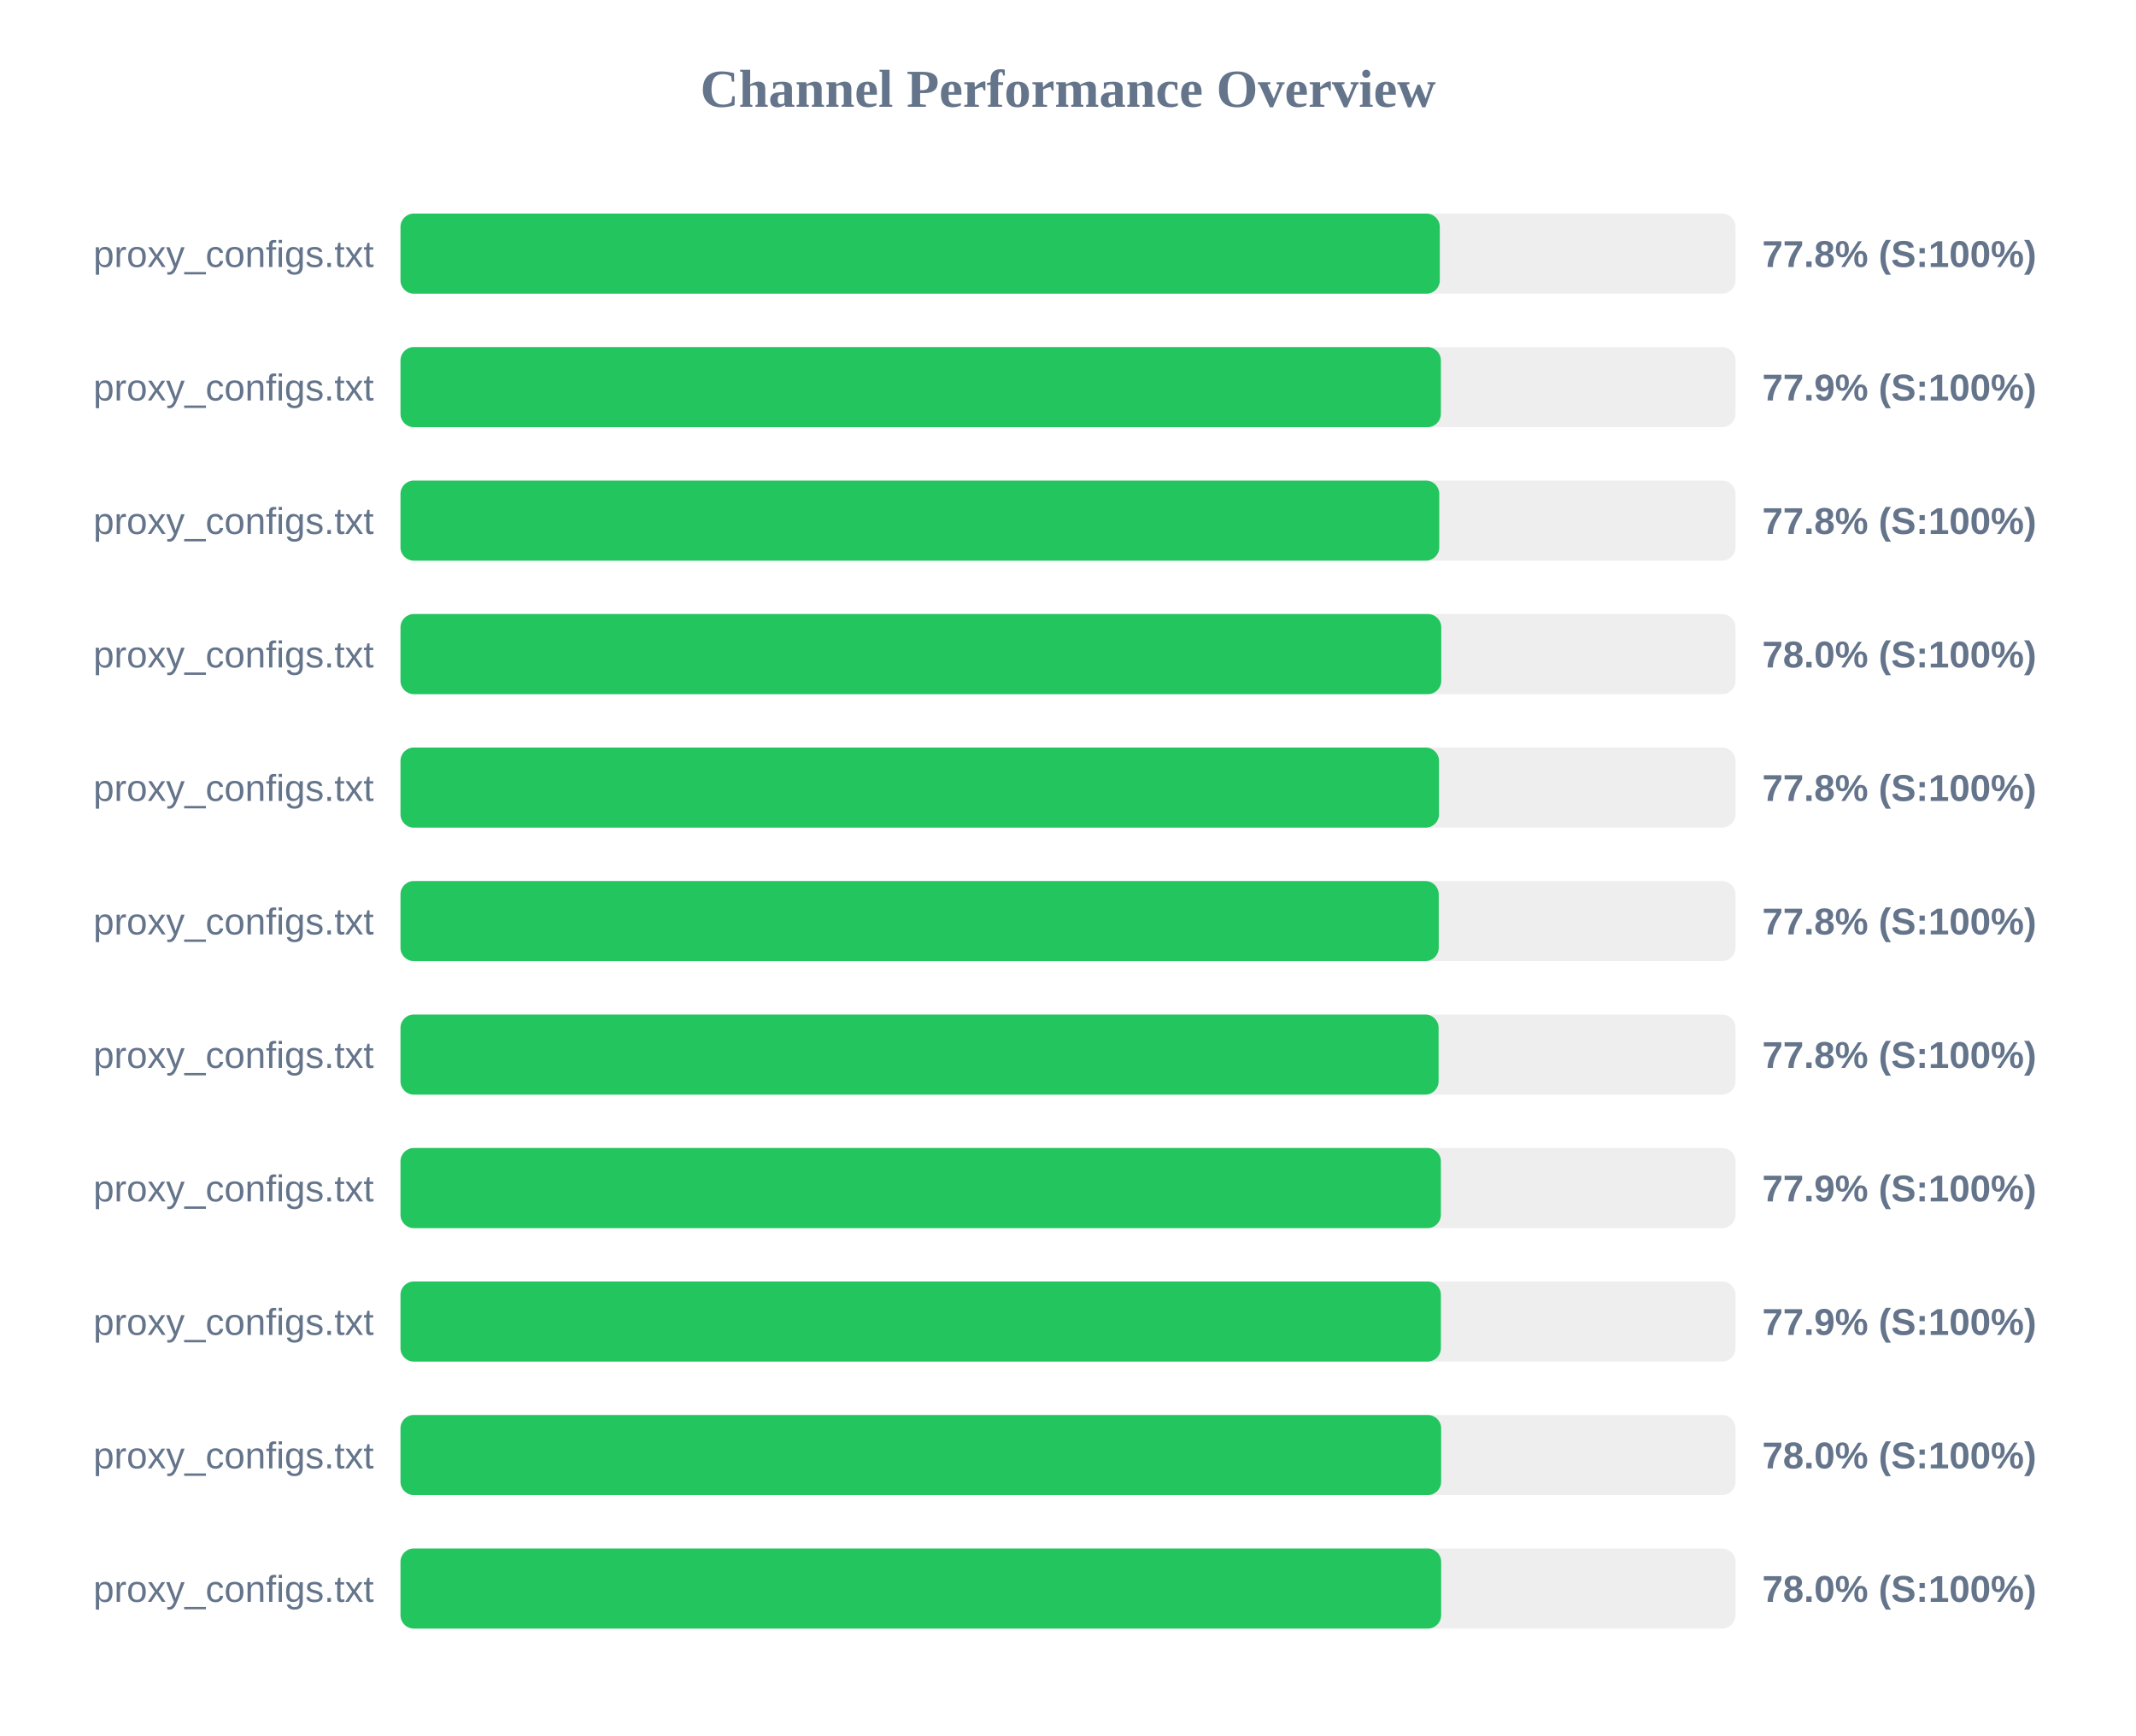
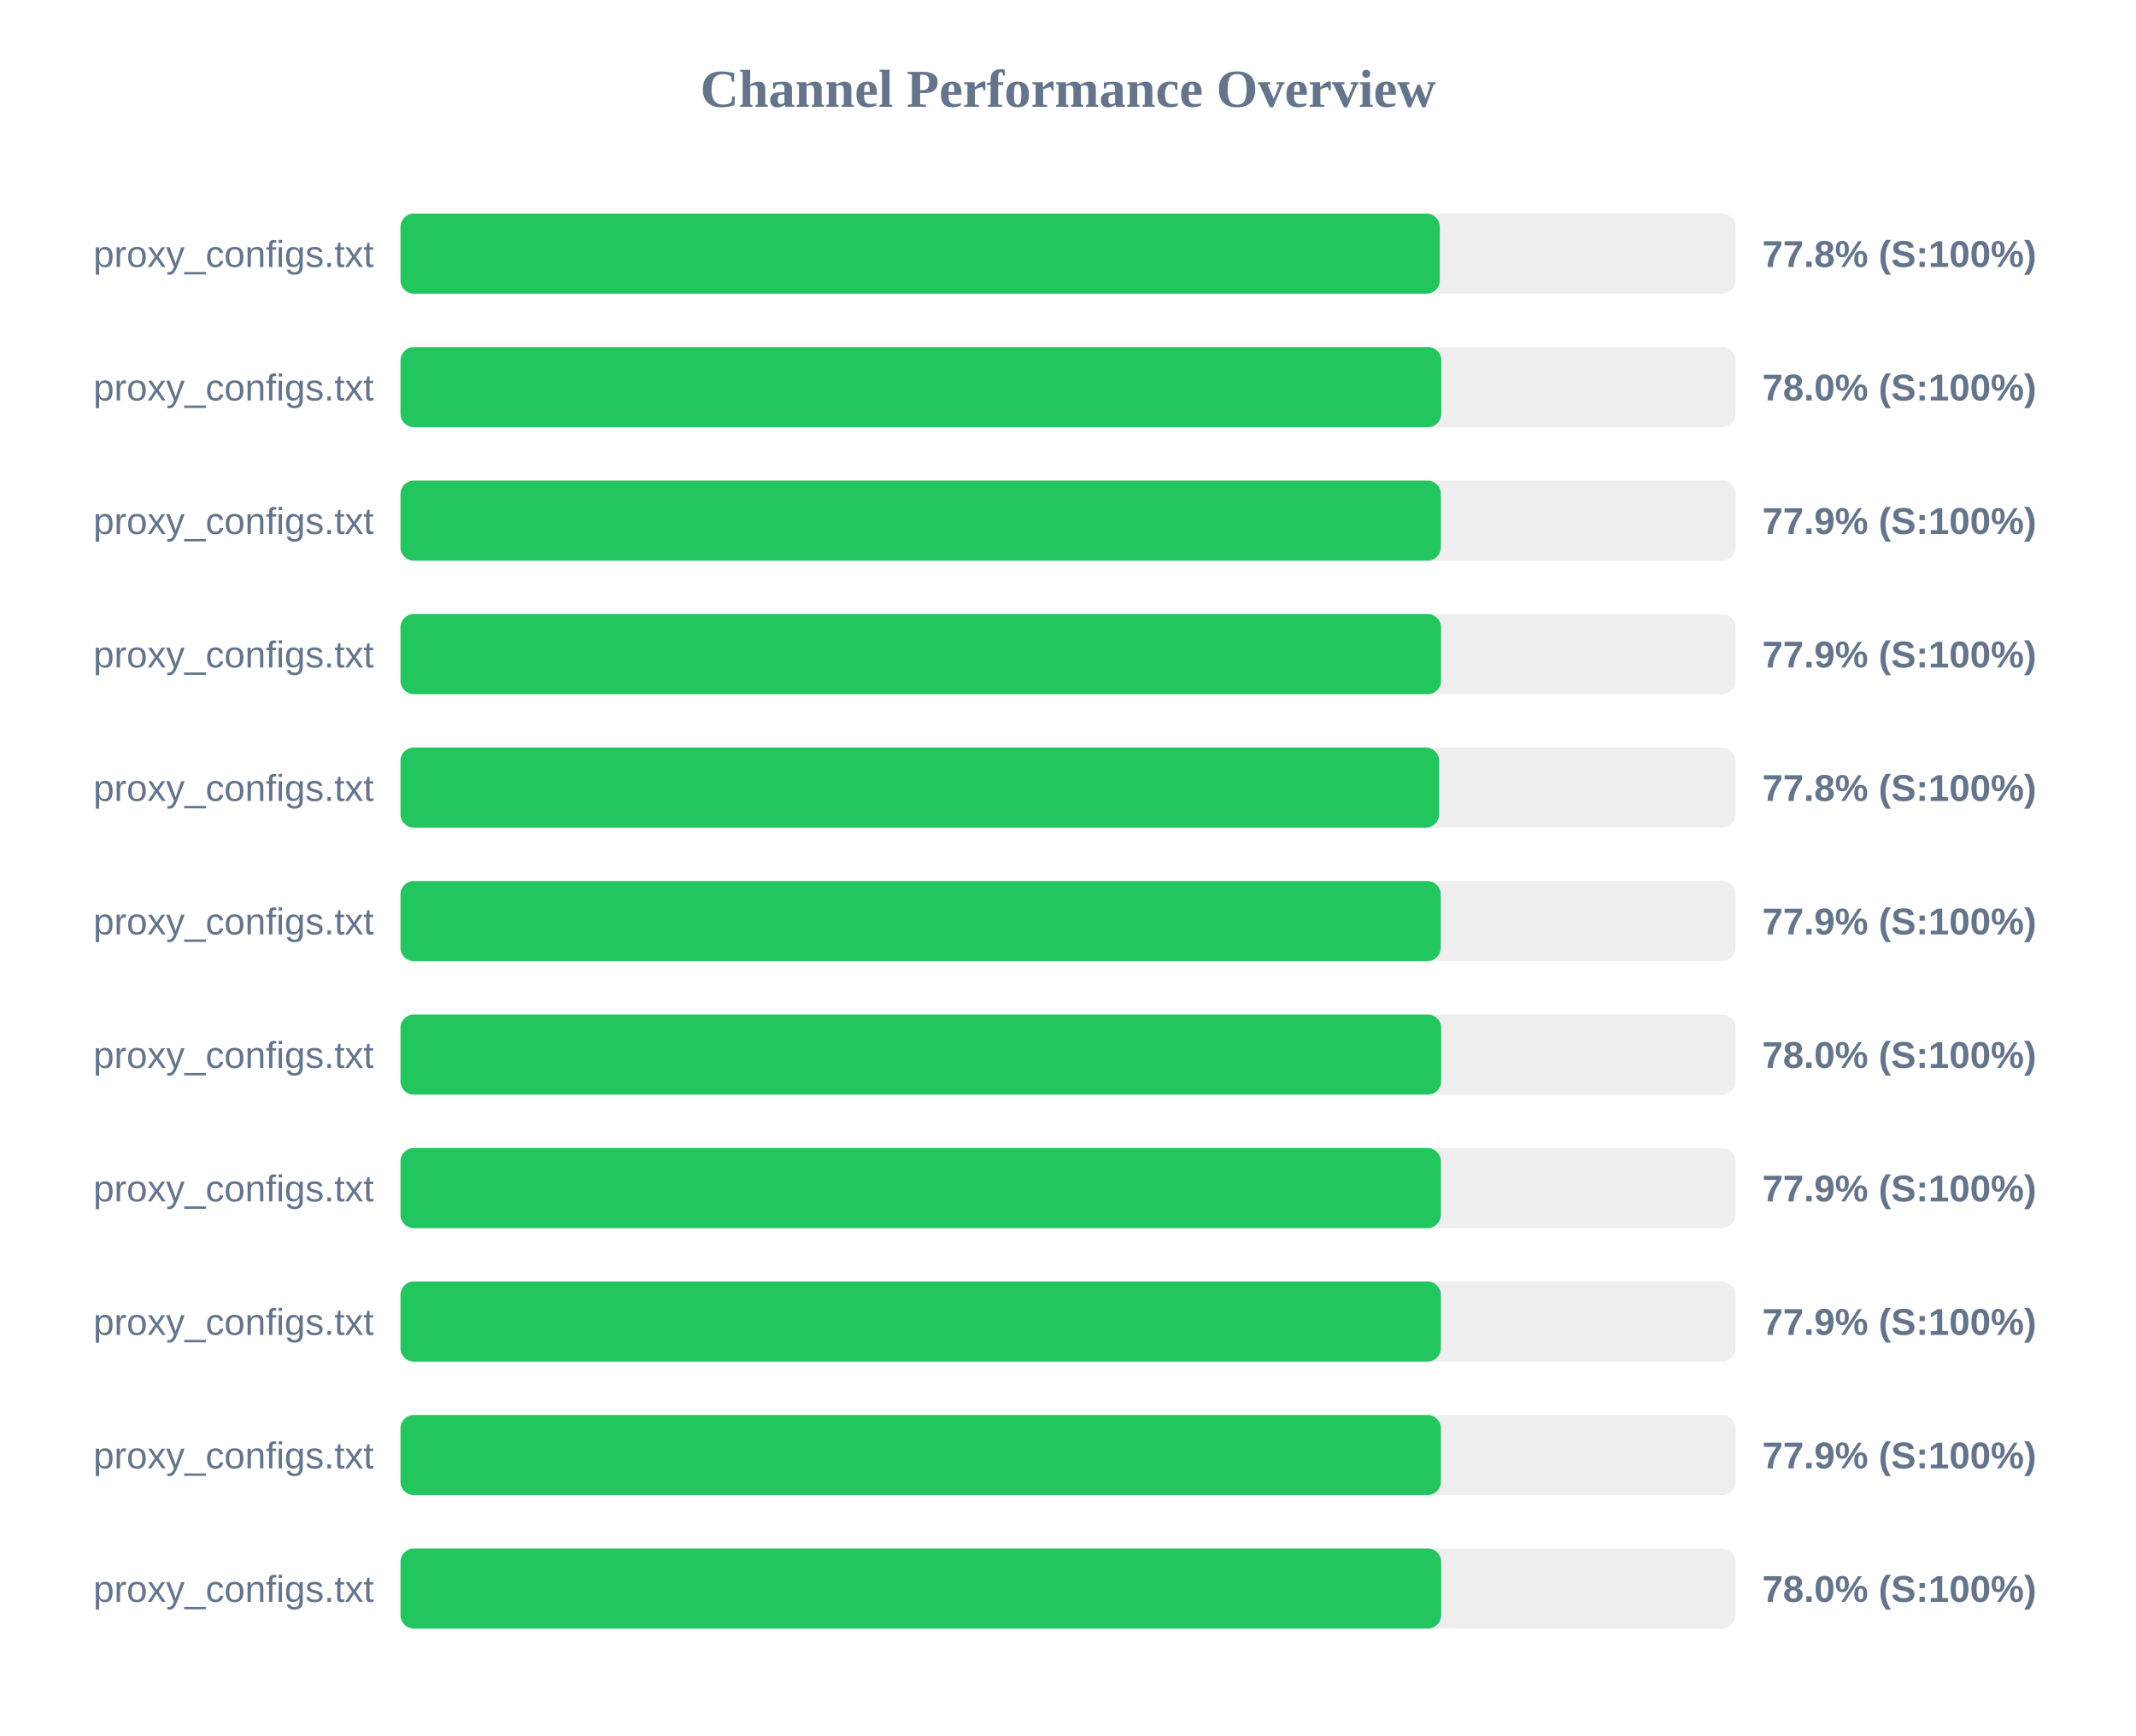
<svg xmlns="http://www.w3.org/2000/svg" width="800" height="650" version="1.1">
  <style>
        .row { font: 14px Arial; fill: #64748b; }
        .score { font: bold 14px Arial; fill: #64748b; }
    </style>
  <text x="400" y="40" text-anchor="middle" font-size="20px" font-weight="bold" fill="#64748b">Channel Performance Overview</text>
  <rect x="150" y="80" width="500" height="30" fill="#eee" rx="5" />
  <rect x="150" y="80" width="389.25" height="30" fill="#22c55e" rx="5" />
  <text x="140" y="100" text-anchor="end" class="row">proxy_configs.txt</text>
  <text x="660" y="100" text-anchor="start" class="score">77.8% (S:100%)</text>
  <rect x="150" y="130" width="500" height="30" fill="#eee" rx="5" />
-   <rect x="150" y="130" width="389.65" height="30" fill="#22c55e" rx="5" />
+   <rect x="150" y="130" width="389.8" height="30" fill="#22c55e" rx="5" />
  <text x="140" y="150" text-anchor="end" class="row">proxy_configs.txt</text>
-   <text x="660" y="150" text-anchor="start" class="score">77.9% (S:100%)</text>
+   <text x="660" y="150" text-anchor="start" class="score">78.0% (S:100%)</text>
  <rect x="150" y="180" width="500" height="30" fill="#eee" rx="5" />
-   <rect x="150" y="180" width="389.05" height="30" fill="#22c55e" rx="5" />
+   <rect x="150" y="180" width="389.65" height="30" fill="#22c55e" rx="5" />
  <text x="140" y="200" text-anchor="end" class="row">proxy_configs.txt</text>
-   <text x="660" y="200" text-anchor="start" class="score">77.8% (S:100%)</text>
+   <text x="660" y="200" text-anchor="start" class="score">77.9% (S:100%)</text>
  <rect x="150" y="230" width="500" height="30" fill="#eee" rx="5" />
-   <rect x="150" y="230" width="389.8" height="30" fill="#22c55e" rx="5" />
+   <rect x="150" y="230" width="389.7" height="30" fill="#22c55e" rx="5" />
  <text x="140" y="250" text-anchor="end" class="row">proxy_configs.txt</text>
-   <text x="660" y="250" text-anchor="start" class="score">78.0% (S:100%)</text>
+   <text x="660" y="250" text-anchor="start" class="score">77.9% (S:100%)</text>
  <rect x="150" y="280" width="500" height="30" fill="#eee" rx="5" />
-   <rect x="150" y="280" width="388.95" height="30" fill="#22c55e" rx="5" />
+   <rect x="150" y="280" width="389.0" height="30" fill="#22c55e" rx="5" />
  <text x="140" y="300" text-anchor="end" class="row">proxy_configs.txt</text>
  <text x="660" y="300" text-anchor="start" class="score">77.8% (S:100%)</text>
  <rect x="150" y="330" width="500" height="30" fill="#eee" rx="5" />
-   <rect x="150" y="330" width="388.85" height="30" fill="#22c55e" rx="5" />
+   <rect x="150" y="330" width="389.6" height="30" fill="#22c55e" rx="5" />
  <text x="140" y="350" text-anchor="end" class="row">proxy_configs.txt</text>
-   <text x="660" y="350" text-anchor="start" class="score">77.8% (S:100%)</text>
+   <text x="660" y="350" text-anchor="start" class="score">77.9% (S:100%)</text>
  <rect x="150" y="380" width="500" height="30" fill="#eee" rx="5" />
-   <rect x="150" y="380" width="388.8" height="30" fill="#22c55e" rx="5" />
+   <rect x="150" y="380" width="389.75" height="30" fill="#22c55e" rx="5" />
  <text x="140" y="400" text-anchor="end" class="row">proxy_configs.txt</text>
-   <text x="660" y="400" text-anchor="start" class="score">77.8% (S:100%)</text>
+   <text x="660" y="400" text-anchor="start" class="score">78.0% (S:100%)</text>
  <rect x="150" y="430" width="500" height="30" fill="#eee" rx="5" />
  <rect x="150" y="430" width="389.65" height="30" fill="#22c55e" rx="5" />
  <text x="140" y="450" text-anchor="end" class="row">proxy_configs.txt</text>
  <text x="660" y="450" text-anchor="start" class="score">77.9% (S:100%)</text>
  <rect x="150" y="480" width="500" height="30" fill="#eee" rx="5" />
  <rect x="150" y="480" width="389.65" height="30" fill="#22c55e" rx="5" />
  <text x="140" y="500" text-anchor="end" class="row">proxy_configs.txt</text>
  <text x="660" y="500" text-anchor="start" class="score">77.9% (S:100%)</text>
  <rect x="150" y="530" width="500" height="30" fill="#eee" rx="5" />
-   <rect x="150" y="530" width="389.75" height="30" fill="#22c55e" rx="5" />
+   <rect x="150" y="530" width="389.65" height="30" fill="#22c55e" rx="5" />
  <text x="140" y="550" text-anchor="end" class="row">proxy_configs.txt</text>
-   <text x="660" y="550" text-anchor="start" class="score">78.0% (S:100%)</text>
+   <text x="660" y="550" text-anchor="start" class="score">77.9% (S:100%)</text>
  <rect x="150" y="580" width="500" height="30" fill="#eee" rx="5" />
  <rect x="150" y="580" width="389.75" height="30" fill="#22c55e" rx="5" />
  <text x="140" y="600" text-anchor="end" class="row">proxy_configs.txt</text>
  <text x="660" y="600" text-anchor="start" class="score">78.0% (S:100%)</text>
</svg>
